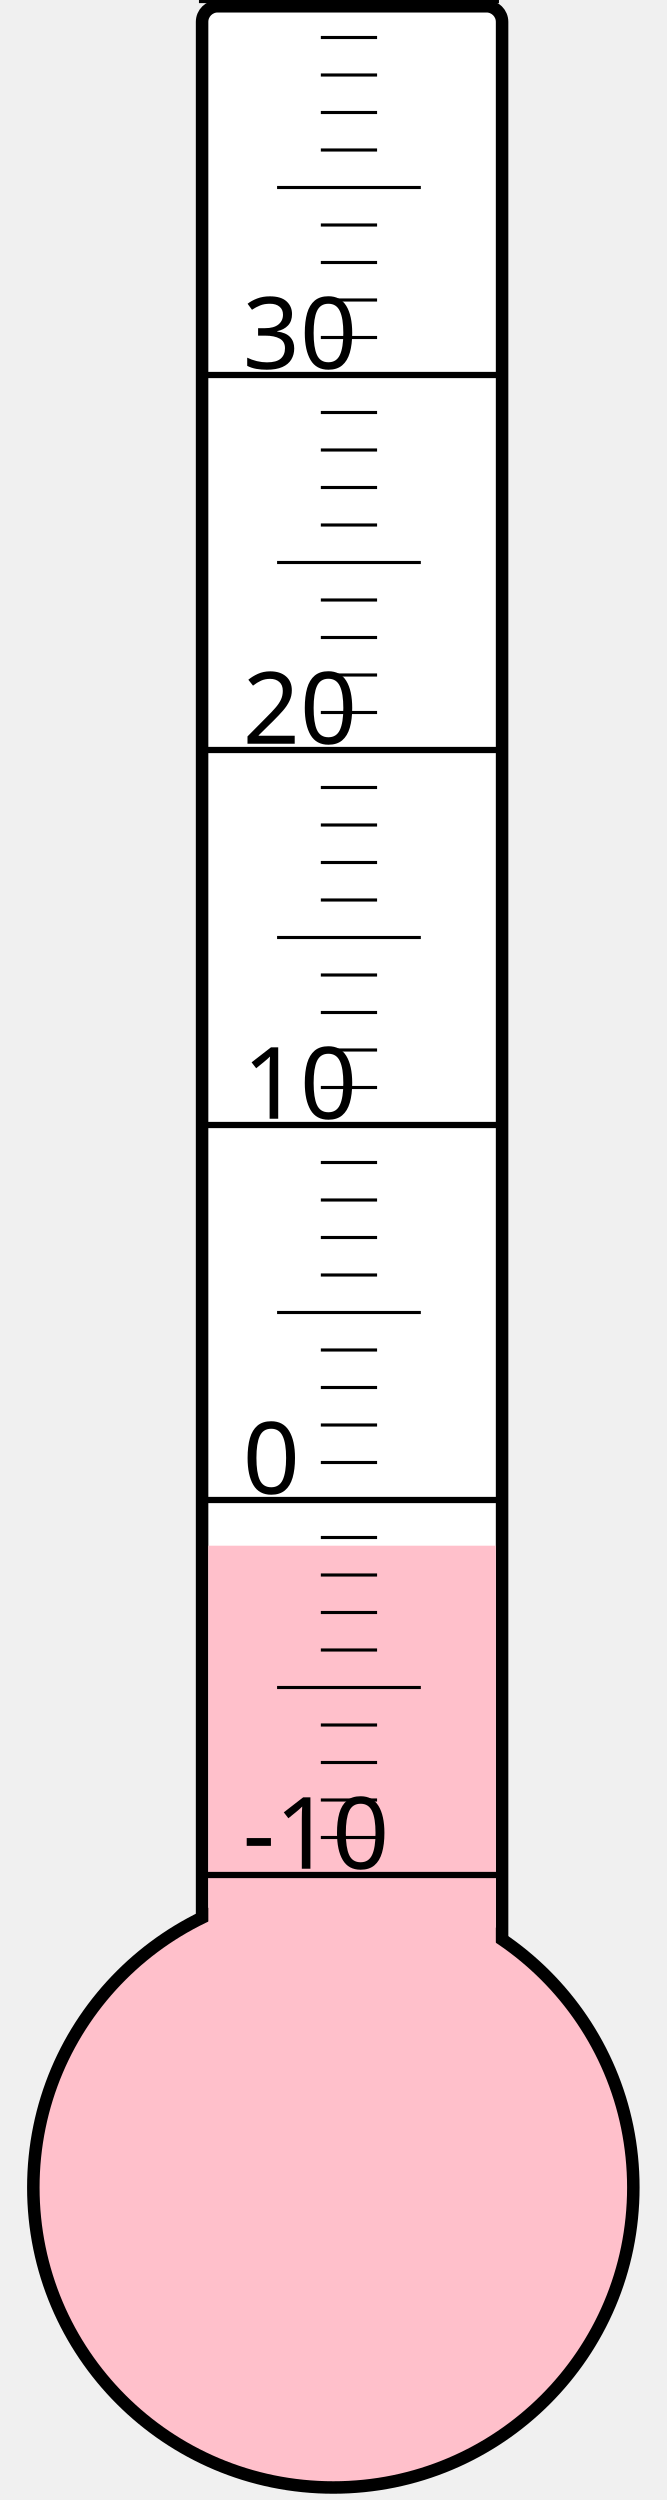
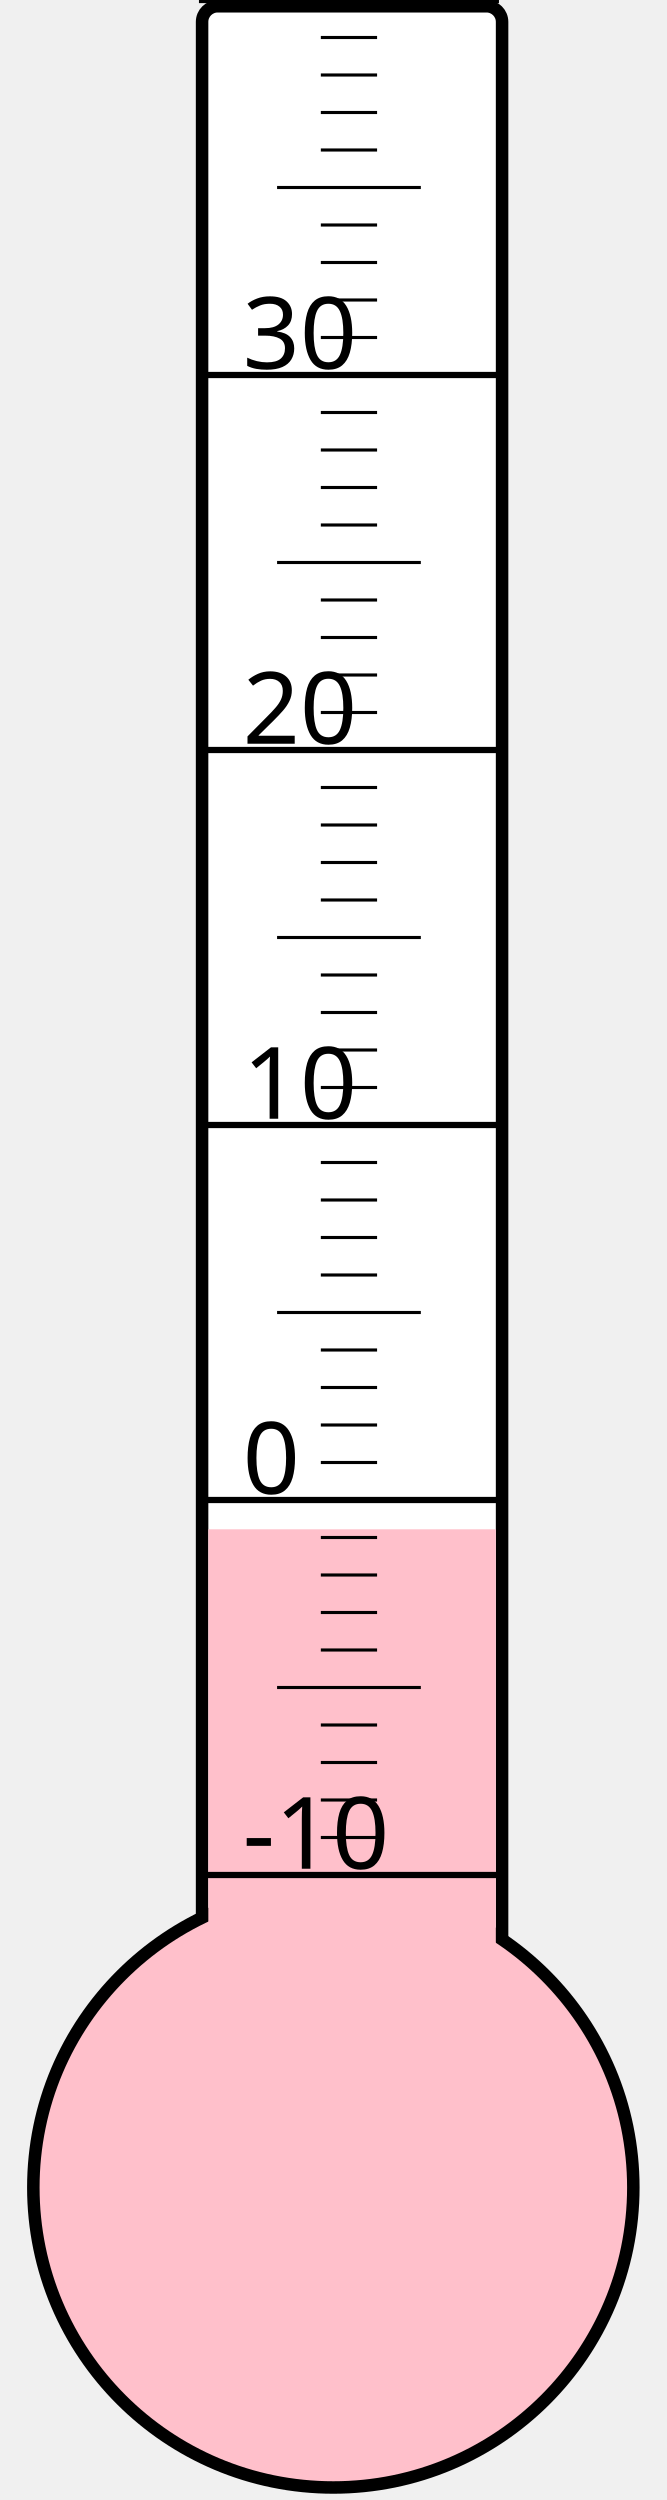
<svg xmlns="http://www.w3.org/2000/svg" width="40px" height="150px" viewBox="0 0 200 800">
  <rect width="200" height="800" x="0" y="0" style="fill: #ffffeb; fill-opacity: 0;" />
  <rect width="96" height="680" x="58" y="2" rx="5" ry="5" style="fill: white; fill-opacity: 1; stroke: black; stroke-width: 4;" />
  <circle cx="100" cy="700" r="96" style="fill: pink; stroke: black; stroke-width: 4;" />
-   <rect width="92" height="205.375" x="60" y="494.625" style="fill: pink; fill-opacity: 1; stroke-width: 0;" />
+   <rect width="92" height="210.625" x="60" y="489.375" style="fill: pink; fill-opacity: 1; stroke-width: 0;" />
  <text x="71" y="598" style="font-family: sans-serif; font-size: 24pt;">-10</text>
  <text x="71" y="478" style="font-family: sans-serif; font-size: 24pt;">0</text>
  <text x="71" y="358" style="font-family: sans-serif; font-size: 24pt;">10</text>
  <text x="71" y="238" style="font-family: sans-serif; font-size: 24pt;">20</text>
  <text x="71" y="118" style="font-family: sans-serif; font-size: 24pt;">30</text>
  <g style="stroke: black;">
    <line x1="57" y1="600" x2="153" y2="600" style="stroke-width: 2;" />
    <line x1="96" y1="588" x2="114" y2="588" style="stroke-width: 1;" />
    <line x1="96" y1="576" x2="114" y2="576" style="stroke-width: 1;" />
    <line x1="96" y1="564" x2="114" y2="564" style="stroke-width: 1;" />
    <line x1="96" y1="552" x2="114" y2="552" style="stroke-width: 1;" />
    <line x1="82" y1="540" x2="128" y2="540" style="stroke-width: 1;" />
    <line x1="96" y1="528" x2="114" y2="528" style="stroke-width: 1;" />
    <line x1="96" y1="516" x2="114" y2="516" style="stroke-width: 1;" />
    <line x1="96" y1="504" x2="114" y2="504" style="stroke-width: 1;" />
    <line x1="96" y1="492" x2="114" y2="492" style="stroke-width: 1;" />
    <line x1="57" y1="480" x2="153" y2="480" style="stroke-width: 2;" />
    <line x1="96" y1="468" x2="114" y2="468" style="stroke-width: 1;" />
    <line x1="96" y1="456" x2="114" y2="456" style="stroke-width: 1;" />
    <line x1="96" y1="444" x2="114" y2="444" style="stroke-width: 1;" />
    <line x1="96" y1="432" x2="114" y2="432" style="stroke-width: 1;" />
    <line x1="82" y1="420" x2="128" y2="420" style="stroke-width: 1;" />
    <line x1="96" y1="408" x2="114" y2="408" style="stroke-width: 1;" />
    <line x1="96" y1="396" x2="114" y2="396" style="stroke-width: 1;" />
    <line x1="96" y1="384" x2="114" y2="384" style="stroke-width: 1;" />
    <line x1="96" y1="372" x2="114" y2="372" style="stroke-width: 1;" />
    <line x1="57" y1="360" x2="153" y2="360" style="stroke-width: 2;" />
    <line x1="96" y1="348" x2="114" y2="348" style="stroke-width: 1;" />
    <line x1="96" y1="336" x2="114" y2="336" style="stroke-width: 1;" />
    <line x1="96" y1="324" x2="114" y2="324" style="stroke-width: 1;" />
    <line x1="96" y1="312" x2="114" y2="312" style="stroke-width: 1;" />
    <line x1="82" y1="300" x2="128" y2="300" style="stroke-width: 1;" />
    <line x1="96" y1="288" x2="114" y2="288" style="stroke-width: 1;" />
    <line x1="96" y1="276" x2="114" y2="276" style="stroke-width: 1;" />
    <line x1="96" y1="264" x2="114" y2="264" style="stroke-width: 1;" />
    <line x1="96" y1="252" x2="114" y2="252" style="stroke-width: 1;" />
    <line x1="57" y1="240" x2="153" y2="240" style="stroke-width: 2;" />
    <line x1="96" y1="228" x2="114" y2="228" style="stroke-width: 1;" />
    <line x1="96" y1="216" x2="114" y2="216" style="stroke-width: 1;" />
    <line x1="96" y1="204" x2="114" y2="204" style="stroke-width: 1;" />
    <line x1="96" y1="192" x2="114" y2="192" style="stroke-width: 1;" />
    <line x1="82" y1="180" x2="128" y2="180" style="stroke-width: 1;" />
    <line x1="96" y1="168" x2="114" y2="168" style="stroke-width: 1;" />
    <line x1="96" y1="156" x2="114" y2="156" style="stroke-width: 1;" />
    <line x1="96" y1="144" x2="114" y2="144" style="stroke-width: 1;" />
    <line x1="96" y1="132" x2="114" y2="132" style="stroke-width: 1;" />
    <line x1="57" y1="120" x2="153" y2="120" style="stroke-width: 2;" />
    <line x1="96" y1="108" x2="114" y2="108" style="stroke-width: 1;" />
    <line x1="96" y1="96" x2="114" y2="96" style="stroke-width: 1;" />
    <line x1="96" y1="84" x2="114" y2="84" style="stroke-width: 1;" />
    <line x1="96" y1="72" x2="114" y2="72" style="stroke-width: 1;" />
    <line x1="82" y1="60" x2="128" y2="60" style="stroke-width: 1;" />
    <line x1="96" y1="48" x2="114" y2="48" style="stroke-width: 1;" />
    <line x1="96" y1="36" x2="114" y2="36" style="stroke-width: 1;" />
    <line x1="96" y1="24" x2="114" y2="24" style="stroke-width: 1;" />
    <line x1="96" y1="12" x2="114" y2="12" style="stroke-width: 1;" />
    <line x1="57" y1="0" x2="153" y2="0" style="stroke-width: 2;" />
  </g>
</svg>
